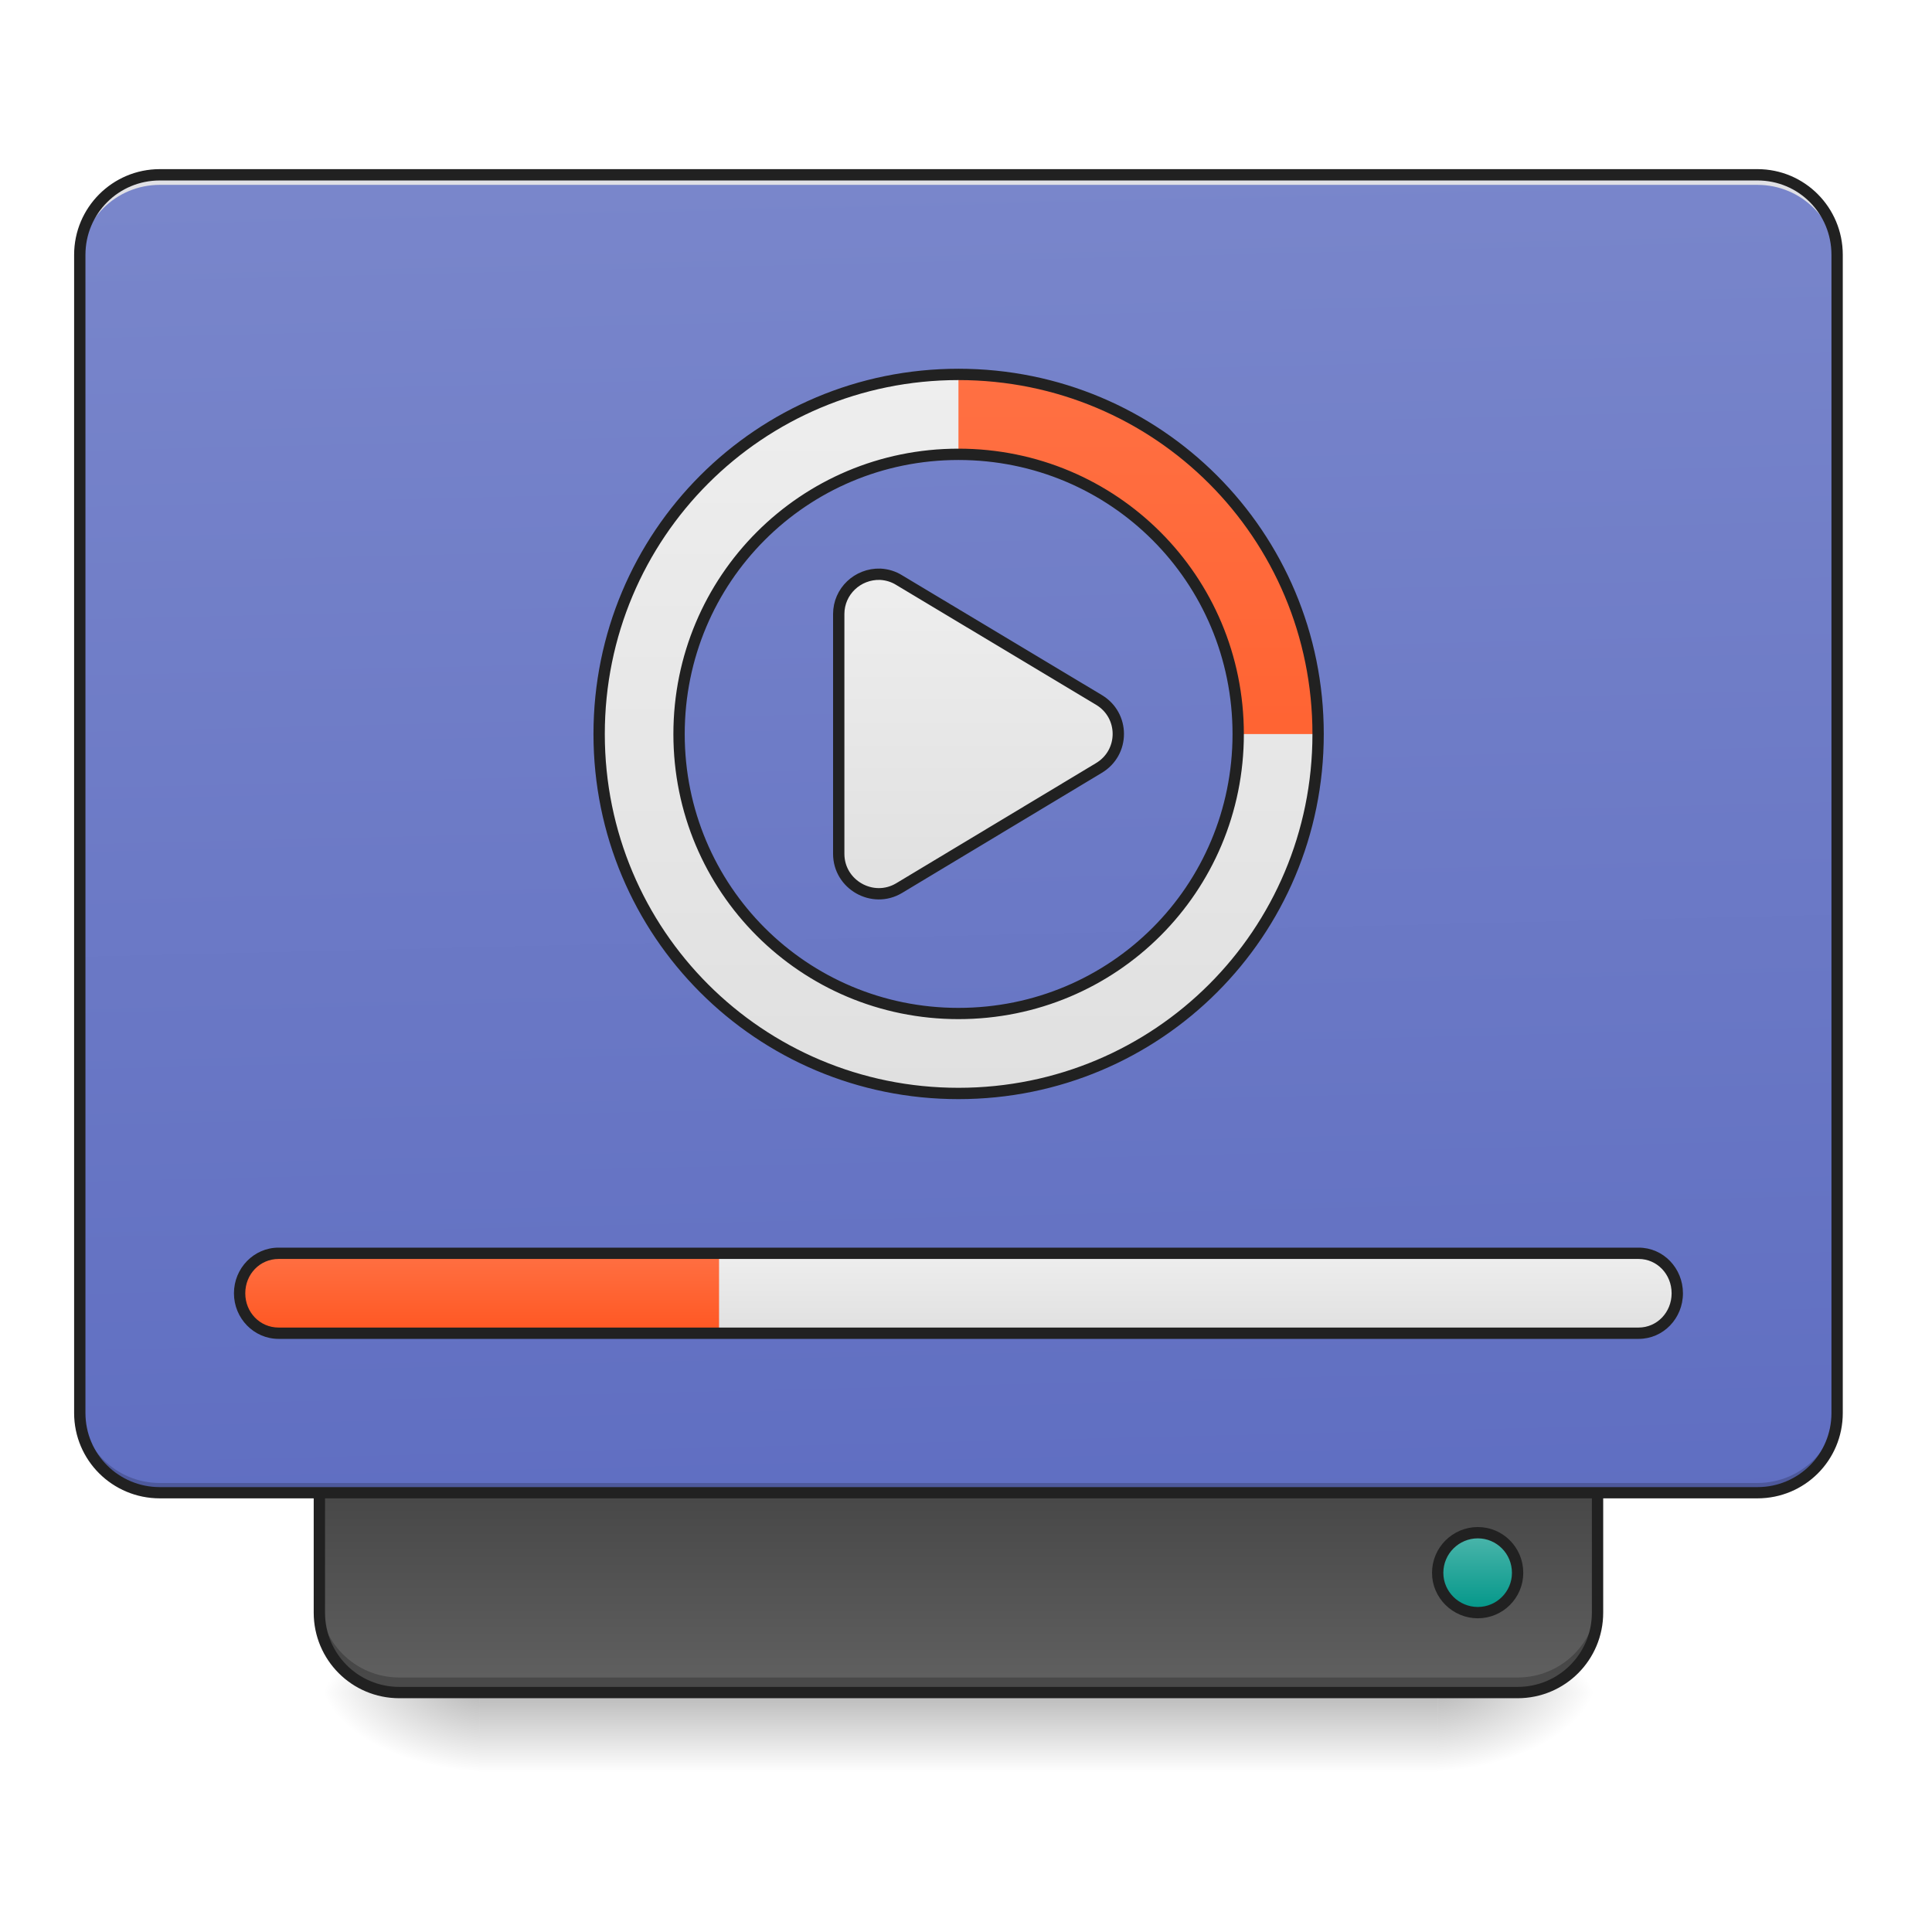
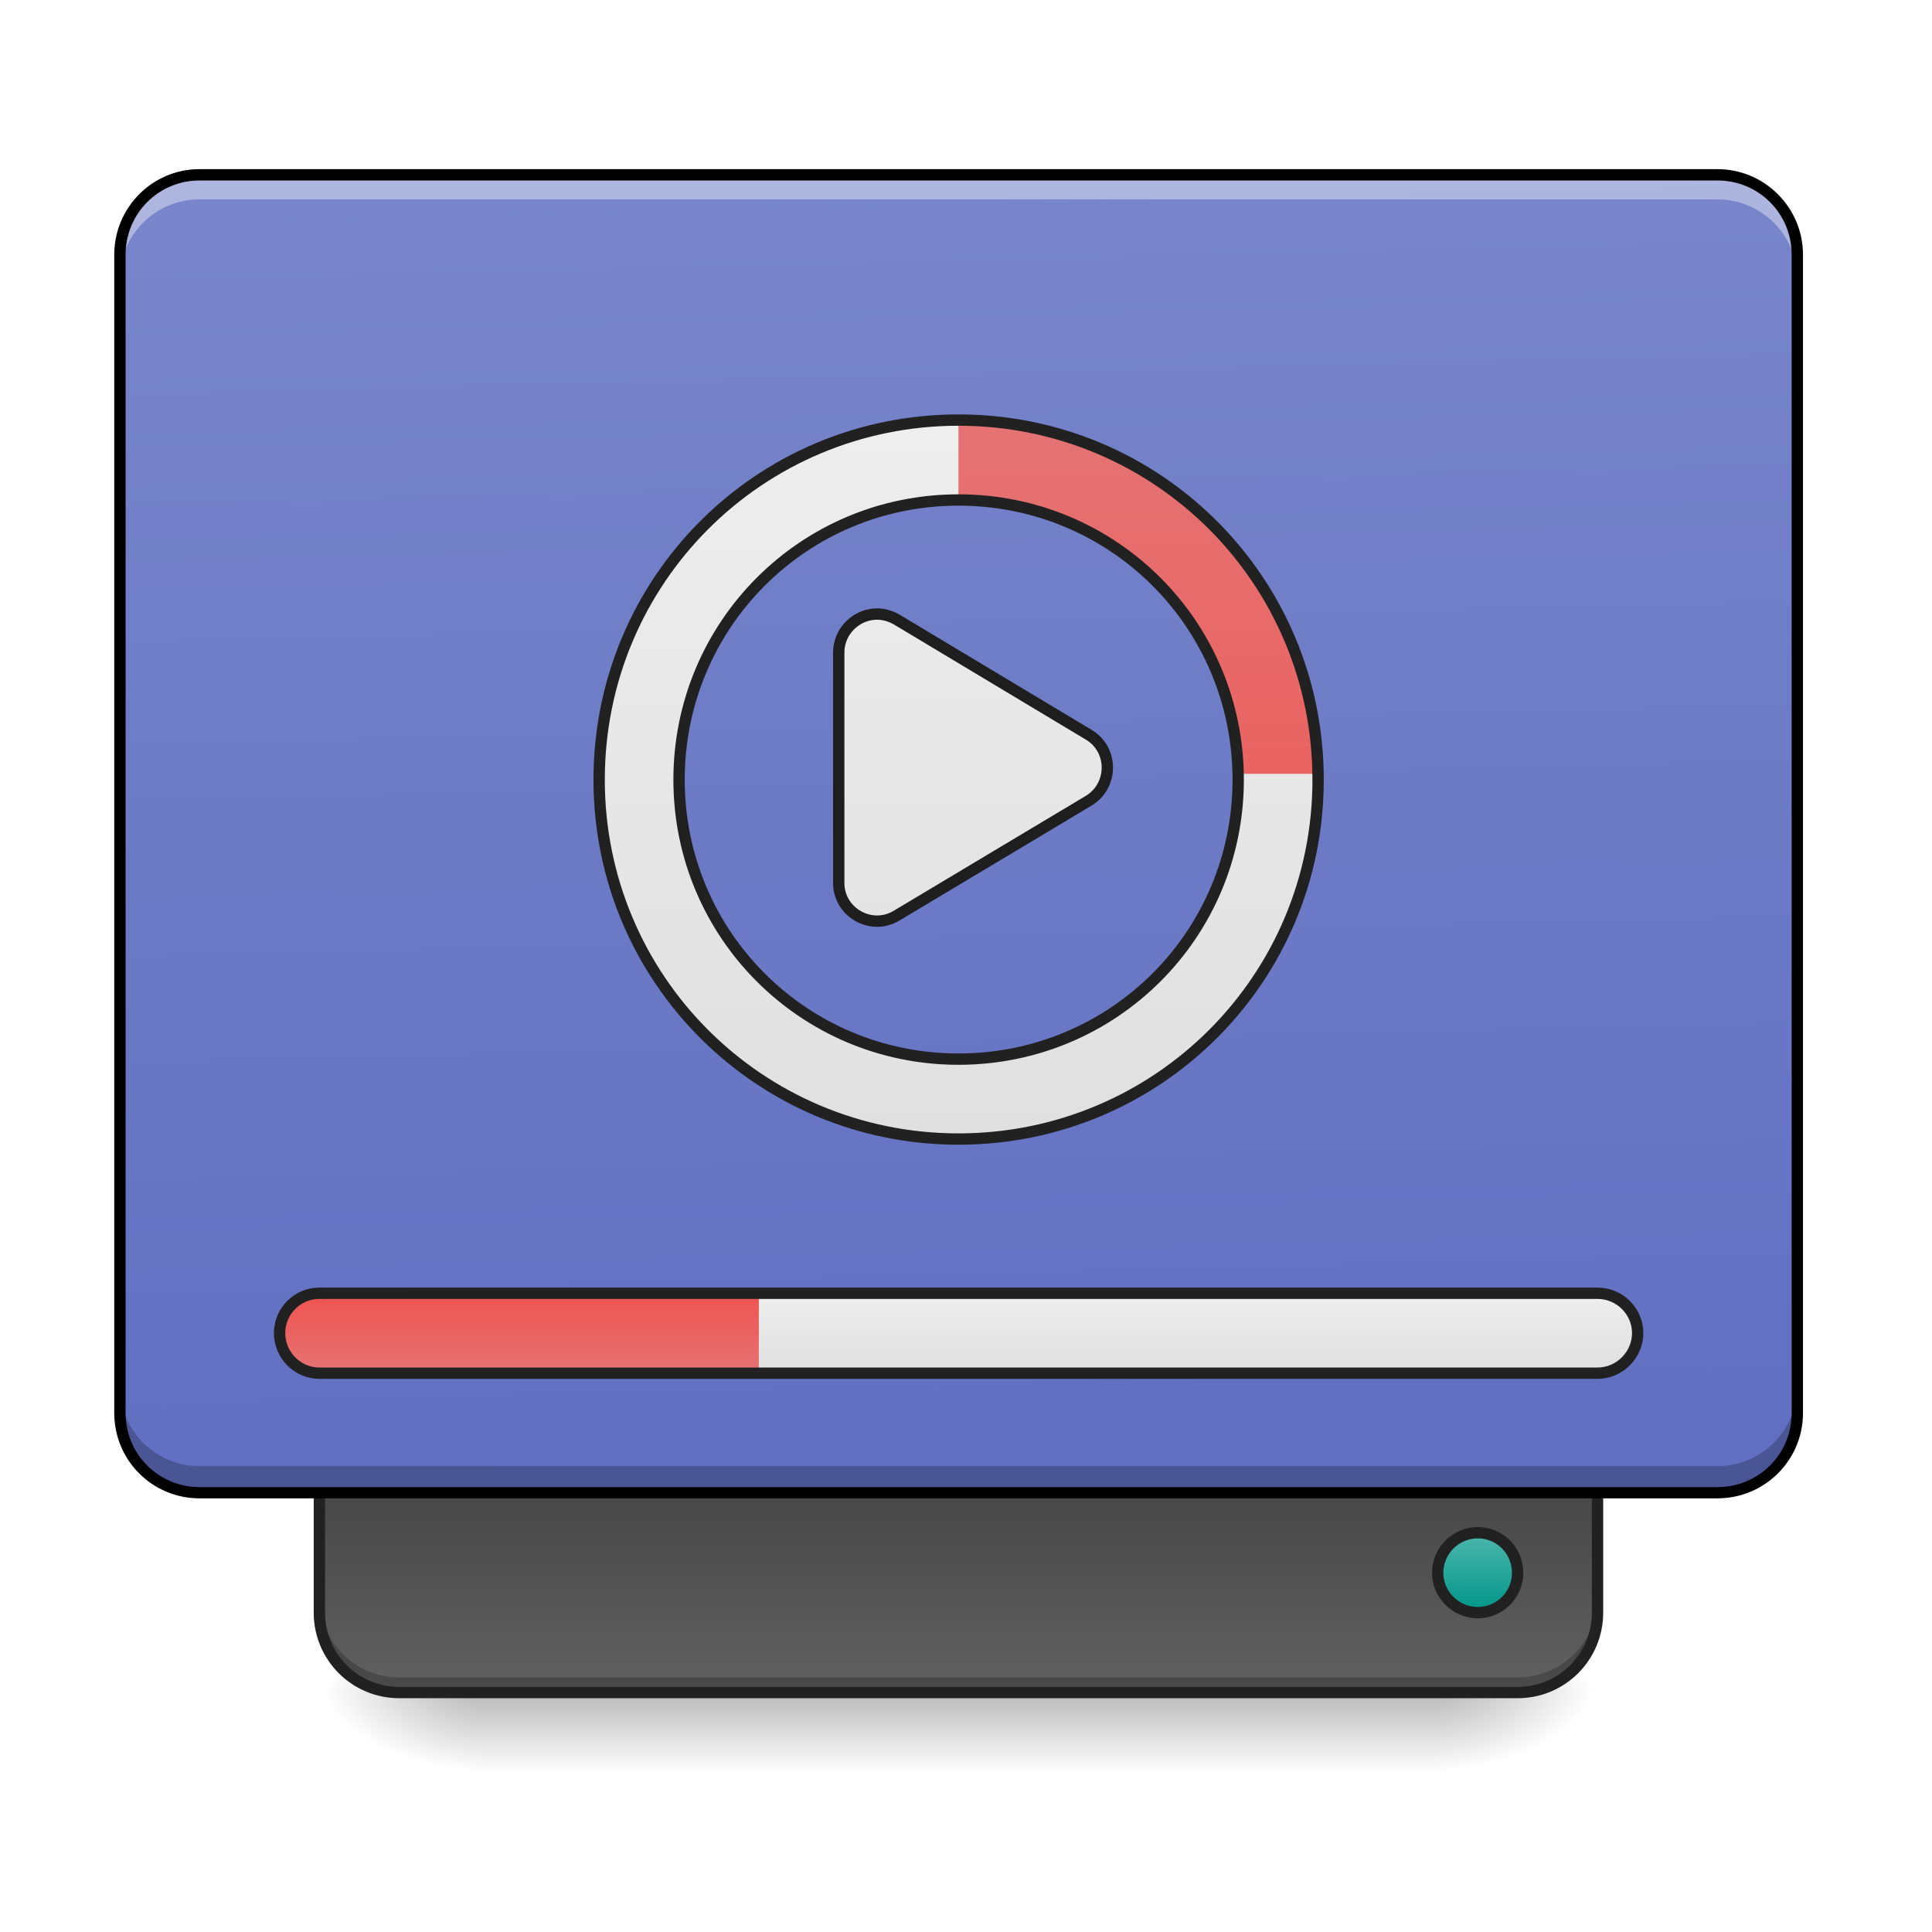
<svg xmlns="http://www.w3.org/2000/svg" width="22pt" height="22pt" viewBox="0 0 22 22" version="1.1">
  <defs>
    <linearGradient id="linear0" gradientUnits="userSpaceOnUse" x1="254" y1="233.5" x2="254" y2="254.667" gradientTransform="matrix(0.0429729,0,0,0.0429729,-0.00000262285,9.239165)">
      <stop offset="0" style="stop-color:rgb(0%,0%,0%);stop-opacity:0.275;" />
      <stop offset="1" style="stop-color:rgb(0%,0%,0%);stop-opacity:0;" />
    </linearGradient>
    <radialGradient id="radial0" gradientUnits="userSpaceOnUse" cx="450.909" cy="189.579" fx="450.909" fy="189.579" r="21.167" gradientTransform="matrix(0.000000119742,-0.0537161,-0.0966889,-0.0000000698078,34.47543,43.72179)">
      <stop offset="0" style="stop-color:rgb(0%,0%,0%);stop-opacity:0.314;" />
      <stop offset="0.222" style="stop-color:rgb(0%,0%,0%);stop-opacity:0.275;" />
      <stop offset="1" style="stop-color:rgb(0%,0%,0%);stop-opacity:0;" />
    </radialGradient>
    <radialGradient id="radial1" gradientUnits="userSpaceOnUse" cx="450.909" cy="189.579" fx="450.909" fy="189.579" r="21.167" gradientTransform="matrix(-0.000000119742,0.0537161,0.0966889,0.0000000698078,-12.64522,-5.175142)">
      <stop offset="0" style="stop-color:rgb(0%,0%,0%);stop-opacity:0.314;" />
      <stop offset="0.222" style="stop-color:rgb(0%,0%,0%);stop-opacity:0.275;" />
      <stop offset="1" style="stop-color:rgb(0%,0%,0%);stop-opacity:0;" />
    </radialGradient>
    <radialGradient id="radial2" gradientUnits="userSpaceOnUse" cx="450.909" cy="189.579" fx="450.909" fy="189.579" r="21.167" gradientTransform="matrix(-0.000000119742,-0.0537161,0.0966889,-0.0000000698078,-12.64522,43.72179)">
      <stop offset="0" style="stop-color:rgb(0%,0%,0%);stop-opacity:0.314;" />
      <stop offset="0.222" style="stop-color:rgb(0%,0%,0%);stop-opacity:0.275;" />
      <stop offset="1" style="stop-color:rgb(0%,0%,0%);stop-opacity:0;" />
    </radialGradient>
    <radialGradient id="radial3" gradientUnits="userSpaceOnUse" cx="450.909" cy="189.579" fx="450.909" fy="189.579" r="21.167" gradientTransform="matrix(0.000000119742,0.0537161,-0.0966889,0.0000000698078,34.47543,-5.175142)">
      <stop offset="0" style="stop-color:rgb(0%,0%,0%);stop-opacity:0.314;" />
      <stop offset="0.222" style="stop-color:rgb(0%,0%,0%);stop-opacity:0.275;" />
      <stop offset="1" style="stop-color:rgb(0%,0%,0%);stop-opacity:0;" />
    </radialGradient>
    <linearGradient id="linear1" gradientUnits="userSpaceOnUse" x1="840" y1="1455.118" x2="840" y2="1695.118" gradientTransform="matrix(0.0113699,0,0,-0.0113699,0.000000286486,35.81786)">
      <stop offset="0" style="stop-color:rgb(38.039%,38.039%,38.039%);stop-opacity:1;" />
      <stop offset="1" style="stop-color:rgb(25.882%,25.882%,25.882%);stop-opacity:1;" />
    </linearGradient>
    <linearGradient id="linear2" gradientUnits="userSpaceOnUse" x1="306.917" y1="-25.792" x2="305.955" y2="-141.415" gradientTransform="matrix(0.0518029,0,0,0.149471,-4.024634,23.12843)">
      <stop offset="0" style="stop-color:rgb(36.078%,41.961%,75.294%);stop-opacity:1;" />
      <stop offset="1" style="stop-color:rgb(47.451%,52.549%,79.608%);stop-opacity:1;" />
    </linearGradient>
    <linearGradient id="linear3" gradientUnits="userSpaceOnUse" x1="444.5" y1="185.875" x2="444.5" y2="148.833" gradientTransform="matrix(0.5,0,0,0.571428,169.3332,-297.3809)">
      <stop offset="0" style="stop-color:rgb(30.196%,71.373%,67.451%);stop-opacity:1;" />
      <stop offset="1" style="stop-color:rgb(0%,58.824%,53.333%);stop-opacity:1;" />
    </linearGradient>
-     <linearGradient id="linear4" gradientUnits="userSpaceOnUse" x1="254" y1="43" x2="254" y2="-41.667" gradientTransform="matrix(1,0,0,1,0,-21.16642)">
+     <linearGradient id="linear4" gradientUnits="userSpaceOnUse" x1="255.282" y1="101.5" x2="255.282" y2="-96.706" gradientTransform="matrix(0.961118,0,0,0.961118,8.644083,-12.22052)">
      <stop offset="0" style="stop-color:rgb(87.843%,87.843%,87.843%);stop-opacity:1;" />
      <stop offset="1" style="stop-color:rgb(93.333%,93.333%,93.333%);stop-opacity:1;" />
    </linearGradient>
-     <linearGradient id="linear5" gradientUnits="userSpaceOnUse" x1="960" y1="1175.118" x2="960" y2="455.118" gradientTransform="matrix(0.0113699,0,0,0.0113699,0,-0.909582)">
+     <linearGradient id="linear5" gradientUnits="userSpaceOnUse" x1="1000" y1="1255.118" x2="1000" y2="535.118" gradientTransform="matrix(0.0113699,0,0,0.0113699,-0.000000114594,-1.299929)">
      <stop offset="0" style="stop-color:rgb(87.843%,87.843%,87.843%);stop-opacity:1;" />
      <stop offset="1" style="stop-color:rgb(93.333%,93.333%,93.333%);stop-opacity:1;" />
    </linearGradient>
-     <linearGradient id="linear6" gradientUnits="userSpaceOnUse" x1="960" y1="1175.118" x2="960" y2="455.118" gradientTransform="matrix(0.0113699,0,0,0.0113699,0,-0.909582)">
-       <stop offset="0" style="stop-color:rgb(100%,34.118%,13.333%);stop-opacity:1;" />
-       <stop offset="1" style="stop-color:rgb(100%,43.922%,26.275%);stop-opacity:1;" />
+     <linearGradient id="linear6" gradientUnits="userSpaceOnUse" x1="1000" y1="1255.118" x2="1000" y2="535.118" gradientTransform="matrix(0.0113699,0,0,0.0113699,-0.000000114594,-1.299929)">
+       <stop offset="0" style="stop-color:rgb(93.725%,32.549%,31.373%);stop-opacity:1;" />
+       <stop offset="1" style="stop-color:rgb(89.804%,45.098%,45.098%);stop-opacity:1;" />
    </linearGradient>
-     <linearGradient id="linear7" gradientUnits="userSpaceOnUse" x1="254" y1="138.25" x2="254" y2="117.083" gradientTransform="matrix(0.0418114,0,0,0.0429729,0.0737508,9.239163)">
+     <linearGradient id="linear7" gradientUnits="userSpaceOnUse" x1="254" y1="148.833" x2="254" y2="127.667" gradientTransform="matrix(0.0429729,0,0,0.0429729,0,9.239163)">
      <stop offset="0" style="stop-color:rgb(87.843%,87.843%,87.843%);stop-opacity:1;" />
      <stop offset="1" style="stop-color:rgb(93.333%,93.333%,93.333%);stop-opacity:1;" />
    </linearGradient>
-     <linearGradient id="linear8" gradientUnits="userSpaceOnUse" x1="254" y1="138.25" x2="254" y2="117.083" gradientTransform="matrix(0.0418114,0,0,0.0429729,0.0737508,9.239163)">
-       <stop offset="0" style="stop-color:rgb(100%,34.118%,13.333%);stop-opacity:1;" />
-       <stop offset="1" style="stop-color:rgb(100%,43.922%,26.275%);stop-opacity:1;" />
+     <linearGradient id="linear8" gradientUnits="userSpaceOnUse" x1="243.417" y1="127.667" x2="243.417" y2="148.833" gradientTransform="matrix(0.0429729,0,0,0.0429729,0,9.239163)">
+       <stop offset="0" style="stop-color:rgb(93.725%,32.549%,31.373%);stop-opacity:1;" />
+       <stop offset="1" style="stop-color:rgb(89.804%,45.098%,45.098%);stop-opacity:1;" />
    </linearGradient>
  </defs>
  <g id="surface1">
    <path style=" stroke:none;fill-rule:nonzero;fill:url(#linear0);" d="M 5.457 19.273 L 16.371 19.273 L 16.371 20.184 L 5.457 20.184 Z M 5.457 19.273 " />
    <path style=" stroke:none;fill-rule:nonzero;fill:url(#radial0);" d="M 16.371 19.273 L 18.191 19.273 L 18.191 18.363 L 16.371 18.363 Z M 16.371 19.273 " />
    <path style=" stroke:none;fill-rule:nonzero;fill:url(#radial1);" d="M 5.457 19.273 L 3.637 19.273 L 3.637 20.184 L 5.457 20.184 Z M 5.457 19.273 " />
    <path style=" stroke:none;fill-rule:nonzero;fill:url(#radial2);" d="M 5.457 19.273 L 3.637 19.273 L 3.637 18.363 L 5.457 18.363 Z M 5.457 19.273 " />
    <path style=" stroke:none;fill-rule:nonzero;fill:url(#radial3);" d="M 16.371 19.273 L 18.191 19.273 L 18.191 20.184 L 16.371 20.184 Z M 16.371 19.273 " />
    <path style=" stroke:none;fill-rule:nonzero;fill:url(#linear1);" d="M 4.547 19.273 C 4.043 19.273 3.637 18.867 3.637 18.363 L 3.637 16.543 L 18.191 16.543 L 18.191 18.363 C 18.191 18.867 17.785 19.273 17.281 19.273 Z M 4.547 19.273 " />
    <path style=" stroke:none;fill-rule:nonzero;fill:rgb(0%,0%,0%);fill-opacity:0.235;" d="M 4.547 19.215 C 4.043 19.215 3.637 18.812 3.637 18.309 L 3.637 18.191 C 3.637 18.695 4.043 19.102 4.547 19.102 L 17.281 19.102 C 17.785 19.102 18.191 18.695 18.191 18.191 L 18.191 18.309 C 18.191 18.812 17.785 19.215 17.281 19.215 Z M 4.547 19.215 " />
    <path style="fill:none;stroke-width:3;stroke-linecap:round;stroke-linejoin:miter;stroke:rgb(12.941%,12.941%,12.941%);stroke-opacity:1;stroke-miterlimit:4;" d="M 105.808 233.503 C 94.082 233.503 84.628 224.049 84.628 212.323 L 84.628 169.963 L 423.323 169.963 L 423.323 212.323 C 423.323 224.049 413.87 233.503 402.143 233.503 Z M 105.808 233.503 " transform="matrix(0.0429729,0,0,0.0429729,0,9.239163)" />
-     <path style=" stroke:none;fill-rule:nonzero;fill:url(#linear2);" d="M 1.82 1.992 L 20.012 1.992 C 20.512 1.992 20.922 2.398 20.922 2.902 L 20.922 16.09 C 20.922 16.594 20.512 17 20.012 17 L 1.82 17 C 1.316 17 0.91 16.594 0.91 16.09 L 0.91 2.902 C 0.91 2.398 1.316 1.992 1.82 1.992 Z M 1.82 1.992 " />
-     <path style=" stroke:none;fill-rule:nonzero;fill:rgb(0%,0%,0%);fill-opacity:0.196;" d="M 1.82 17 C 1.316 17 0.91 16.594 0.91 16.09 L 0.91 15.977 C 0.91 16.48 1.316 16.887 1.82 16.887 L 20.012 16.887 C 20.516 16.887 20.922 16.48 20.922 15.977 L 20.922 16.09 C 20.922 16.594 20.516 17 20.012 17 Z M 1.82 17 " />
-     <path style=" stroke:none;fill-rule:nonzero;fill:rgb(90.196%,90.196%,90.196%);fill-opacity:0.937;" d="M 1.82 1.992 C 1.316 1.992 0.91 2.398 0.91 2.902 L 0.91 3.016 C 0.91 2.512 1.316 2.105 1.82 2.105 L 20.012 2.105 C 20.516 2.105 20.922 2.512 20.922 3.016 L 20.922 2.902 C 20.922 2.398 20.516 1.992 20.012 1.992 Z M 1.82 1.992 " />
+     <path style=" stroke:none;fill-rule:nonzero;fill:url(#linear2);" d="M 2.273 1.992 L 19.555 1.992 C 20.059 1.992 20.465 2.398 20.465 2.902 L 20.465 16.09 C 20.465 16.594 20.059 17 19.555 17 L 2.273 17 C 1.773 17 1.363 16.594 1.363 16.09 L 1.363 2.902 C 1.363 2.398 1.773 1.992 2.273 1.992 Z M 2.273 1.992 " />
    <path style="fill-rule:nonzero;fill:url(#linear3);stroke-width:3;stroke-linecap:round;stroke-linejoin:miter;stroke:rgb(12.941%,12.941%,12.941%);stroke-opacity:1;stroke-miterlimit:4;" d="M 391.599 -212.323 C 397.417 -212.323 402.143 -207.596 402.143 -201.778 C 402.143 -195.87 397.417 -191.143 391.599 -191.143 C 385.781 -191.143 380.964 -195.87 380.964 -201.778 C 380.964 -207.596 385.781 -212.323 391.599 -212.323 Z M 391.599 -212.323 " transform="matrix(0.0429729,0,0,-0.0429729,0,9.239163)" />
-     <path style="fill-rule:nonzero;fill:url(#linear4);stroke-width:3;stroke-linecap:round;stroke-linejoin:round;stroke:rgb(12.941%,12.941%,12.941%);stroke-opacity:1;stroke-miterlimit:4;" d="M 233.25 -62.833 C 227.251 -63.015 222.252 -58.288 222.252 -52.288 L 222.252 11.251 C 222.252 19.432 231.251 24.523 238.25 20.341 L 291.154 -11.474 C 298.062 -15.565 298.062 -25.473 291.154 -29.563 L 238.25 -61.287 C 236.796 -62.196 235.068 -62.742 233.25 -62.833 Z M 233.25 -62.833 " transform="matrix(0.0429729,0,0,0.0429729,0,9.239163)" />
-     <path style=" stroke:none;fill-rule:nonzero;fill:url(#linear5);" d="M 10.914 4.266 C 8.648 4.266 6.82 6.09 6.82 8.359 C 6.82 10.625 8.648 12.453 10.914 12.453 C 13.184 12.453 15.008 10.625 15.008 8.359 C 15.008 6.09 13.184 4.266 10.914 4.266 Z M 10.914 5.176 C 12.68 5.176 14.098 6.594 14.098 8.359 C 14.098 10.121 12.68 11.543 10.914 11.543 C 9.152 11.543 7.73 10.121 7.73 8.359 C 7.73 6.594 9.152 5.176 10.914 5.176 Z M 10.914 5.176 " />
-     <path style=" stroke:none;fill-rule:nonzero;fill:url(#linear6);" d="M 10.914 4.266 L 10.914 5.176 C 12.68 5.176 14.098 6.594 14.098 8.359 L 15.008 8.359 C 15.008 6.09 13.184 4.266 10.914 4.266 Z M 10.914 4.266 " />
-     <path style=" stroke:none;fill-rule:nonzero;fill:url(#linear7);" d="M 3.172 14.27 L 18.66 14.27 C 18.902 14.27 19.102 14.473 19.102 14.727 C 19.102 14.977 18.902 15.18 18.66 15.18 L 3.172 15.18 C 2.926 15.18 2.73 14.977 2.73 14.727 C 2.73 14.473 2.926 14.27 3.172 14.27 Z M 3.172 14.27 " />
-     <path style=" stroke:none;fill-rule:nonzero;fill:url(#linear8);" d="M 3.172 14.27 C 2.926 14.27 2.73 14.473 2.73 14.727 C 2.73 14.977 2.926 15.18 3.172 15.18 L 8.188 15.18 L 8.188 14.27 Z M 3.172 14.27 " />
-     <path style=" stroke:none;fill-rule:nonzero;fill:rgb(12.941%,12.941%,12.941%);fill-opacity:1;" d="M 10.914 4.199 C 8.613 4.199 6.758 6.055 6.758 8.359 C 6.758 10.66 8.613 12.516 10.914 12.516 C 13.219 12.516 15.074 10.66 15.074 8.359 C 15.074 6.055 13.219 4.199 10.914 4.199 Z M 10.914 4.328 C 13.148 4.328 14.945 6.125 14.945 8.359 C 14.945 10.59 13.148 12.387 10.914 12.387 C 8.684 12.387 6.887 10.59 6.887 8.359 C 6.887 6.125 8.684 4.328 10.914 4.328 Z M 10.914 5.109 C 9.117 5.109 7.668 6.559 7.668 8.359 C 7.668 10.156 9.117 11.605 10.914 11.605 C 12.715 11.605 14.164 10.156 14.164 8.359 C 14.164 6.559 12.715 5.109 10.914 5.109 Z M 10.914 5.238 C 12.645 5.238 14.035 6.629 14.035 8.359 C 14.035 10.086 12.645 11.477 10.914 11.477 C 9.188 11.477 7.797 10.086 7.797 8.359 C 7.797 6.629 9.188 5.238 10.914 5.238 Z M 10.914 5.238 " />
-     <path style=" stroke:none;fill-rule:nonzero;fill:rgb(12.941%,12.941%,12.941%);fill-opacity:1;" d="M 3.172 14.207 C 2.891 14.207 2.664 14.441 2.664 14.727 C 2.664 15.012 2.891 15.246 3.172 15.246 L 18.66 15.246 C 18.941 15.246 19.164 15.012 19.164 14.727 C 19.164 14.441 18.941 14.207 18.66 14.207 Z M 3.172 14.336 L 18.66 14.336 C 18.867 14.336 19.035 14.508 19.035 14.727 C 19.035 14.945 18.867 15.117 18.66 15.117 L 3.172 15.117 C 2.961 15.117 2.793 14.945 2.793 14.727 C 2.793 14.508 2.961 14.336 3.172 14.336 Z M 3.172 14.336 " />
-     <path style=" stroke:none;fill-rule:nonzero;fill:rgb(12.941%,12.941%,12.941%);fill-opacity:1;" d="M 1.82 1.926 C 1.281 1.926 0.844 2.363 0.844 2.902 L 0.844 16.09 C 0.844 16.629 1.281 17.062 1.82 17.062 L 20.012 17.062 C 20.551 17.062 20.984 16.629 20.984 16.09 L 20.984 2.902 C 20.984 2.363 20.551 1.926 20.012 1.926 Z M 1.82 2.055 L 20.012 2.055 C 20.48 2.055 20.855 2.43 20.855 2.902 L 20.855 16.09 C 20.855 16.559 20.48 16.934 20.012 16.934 L 1.82 16.934 C 1.352 16.934 0.973 16.559 0.973 16.09 L 0.973 2.902 C 0.973 2.43 1.352 2.055 1.82 2.055 Z M 1.82 2.055 " />
+     <path style=" stroke:none;fill-rule:nonzero;fill:rgb(100%,100%,100%);fill-opacity:0.392;" d="M 2.273 1.992 C 1.77 1.992 1.363 2.398 1.363 2.902 L 1.363 3.18 C 1.363 2.676 1.77 2.27 2.273 2.27 L 19.555 2.27 C 20.059 2.27 20.465 2.676 20.465 3.18 L 20.465 2.902 C 20.465 2.398 20.059 1.992 19.555 1.992 Z M 2.273 1.992 " />
+     <path style=" stroke:none;fill-rule:nonzero;fill:rgb(0%,0%,0%);fill-opacity:0.235;" d="M 1.363 15.785 L 1.363 16.09 C 1.363 16.594 1.77 17 2.273 17 L 19.555 17 C 20.059 17 20.465 16.594 20.465 16.09 L 20.465 15.785 C 20.465 16.289 20.059 16.695 19.555 16.695 L 2.273 16.695 C 1.77 16.695 1.363 16.289 1.363 15.785 Z M 1.363 15.785 " />
+     <path style=" stroke:none;fill-rule:nonzero;fill:rgb(0%,0%,0%);fill-opacity:1;" d="M 2.273 1.926 C 1.734 1.926 1.301 2.363 1.301 2.902 L 1.301 16.09 C 1.301 16.629 1.734 17.062 2.273 17.062 L 19.555 17.062 C 20.094 17.062 20.531 16.629 20.531 16.09 L 20.531 2.902 C 20.531 2.363 20.094 1.926 19.555 1.926 Z M 2.273 2.055 L 19.555 2.055 C 20.027 2.055 20.402 2.43 20.402 2.902 L 20.402 16.09 C 20.402 16.559 20.027 16.934 19.555 16.934 L 2.273 16.934 C 1.805 16.934 1.43 16.559 1.43 16.09 L 1.43 2.902 C 1.43 2.43 1.805 2.055 2.273 2.055 Z M 2.273 2.055 " />
+     <path style="fill-rule:nonzero;fill:url(#linear4);stroke-width:3;stroke-linecap:round;stroke-linejoin:round;stroke:rgb(11.765%,11.765%,11.765%);stroke-opacity:1;stroke-miterlimit:4;" d="M 232.796 -52.288 C 227.069 -52.47 222.252 -47.834 222.252 -42.107 L 222.252 18.978 C 222.252 26.795 230.887 31.704 237.614 27.613 L 288.518 -2.838 C 295.063 -6.838 295.063 -16.383 288.518 -20.291 L 237.614 -50.834 C 236.159 -51.652 234.523 -52.197 232.796 -52.288 Z M 232.796 -52.288 " transform="matrix(0.0429729,0,0,0.0429729,0,9.239163)" />
+     <path style=" stroke:none;fill-rule:nonzero;fill:url(#linear5);" d="M 10.914 4.785 C 8.648 4.785 6.82 6.609 6.82 8.879 C 6.82 11.145 8.648 12.969 10.914 12.969 C 13.184 12.969 15.008 11.145 15.008 8.879 C 15.008 6.609 13.184 4.785 10.914 4.785 Z M 10.914 5.695 C 12.68 5.695 14.098 7.113 14.098 8.879 C 14.098 10.641 12.68 12.062 10.914 12.062 C 9.152 12.062 7.73 10.641 7.73 8.879 C 7.73 7.113 9.152 5.695 10.914 5.695 Z M 10.914 5.695 " />
+     <path style=" stroke:none;fill-rule:nonzero;fill:url(#linear6);" d="M 10.914 4.785 L 10.914 5.695 C 12.656 5.695 14.062 7.078 14.098 8.812 L 15.008 8.812 C 14.973 6.574 13.16 4.785 10.914 4.785 Z M 10.914 4.785 " />
+     <path style=" stroke:none;fill-rule:nonzero;fill:rgb(12.941%,12.941%,12.941%);fill-opacity:1;" d="M 10.914 4.719 C 8.613 4.719 6.758 6.574 6.758 8.879 C 6.758 11.18 8.613 13.035 10.914 13.035 C 13.219 13.035 15.074 11.18 15.074 8.879 C 15.074 6.574 13.219 4.719 10.914 4.719 Z M 10.914 4.848 C 13.148 4.848 14.945 6.645 14.945 8.879 C 14.945 11.109 13.148 12.906 10.914 12.906 C 8.684 12.906 6.887 11.109 6.887 8.879 C 6.887 6.645 8.684 4.848 10.914 4.848 Z M 10.914 5.629 C 9.117 5.629 7.668 7.078 7.668 8.879 C 7.668 10.676 9.117 12.125 10.914 12.125 C 12.715 12.125 14.164 10.676 14.164 8.879 C 14.164 7.078 12.715 5.629 10.914 5.629 Z M 10.914 5.758 C 12.645 5.758 14.035 7.148 14.035 8.879 C 14.035 10.605 12.645 11.996 10.914 11.996 C 9.188 11.996 7.797 10.605 7.797 8.879 C 7.797 7.148 9.188 5.758 10.914 5.758 Z M 10.914 5.758 " />
+     <path style=" stroke:none;fill-rule:nonzero;fill:url(#linear7);" d="M 3.637 14.727 L 18.191 14.727 C 18.441 14.727 18.648 14.93 18.648 15.18 C 18.648 15.43 18.441 15.637 18.191 15.637 L 3.637 15.637 C 3.387 15.637 3.184 15.43 3.184 15.18 C 3.184 14.93 3.387 14.727 3.637 14.727 Z M 3.637 14.727 " />
+     <path style=" stroke:none;fill-rule:nonzero;fill:url(#linear8);" d="M 3.637 14.727 C 3.387 14.727 3.184 14.93 3.184 15.18 C 3.184 15.434 3.387 15.637 3.637 15.637 L 8.641 15.637 L 8.641 14.727 Z M 3.637 14.727 " />
+     <path style="fill:none;stroke-width:3;stroke-linecap:round;stroke-linejoin:round;stroke:rgb(12.941%,12.941%,12.941%);stroke-opacity:1;stroke-miterlimit:4;" d="M 84.628 127.695 L 423.323 127.695 C 429.141 127.695 433.959 132.421 433.959 138.239 C 433.959 144.057 429.141 148.874 423.323 148.874 L 84.628 148.874 C 78.811 148.874 74.084 144.057 74.084 138.239 C 74.084 132.421 78.811 127.695 84.628 127.695 Z M 84.628 127.695 " transform="matrix(0.0429729,0,0,0.0429729,0,9.239163)" />
  </g>
</svg>
